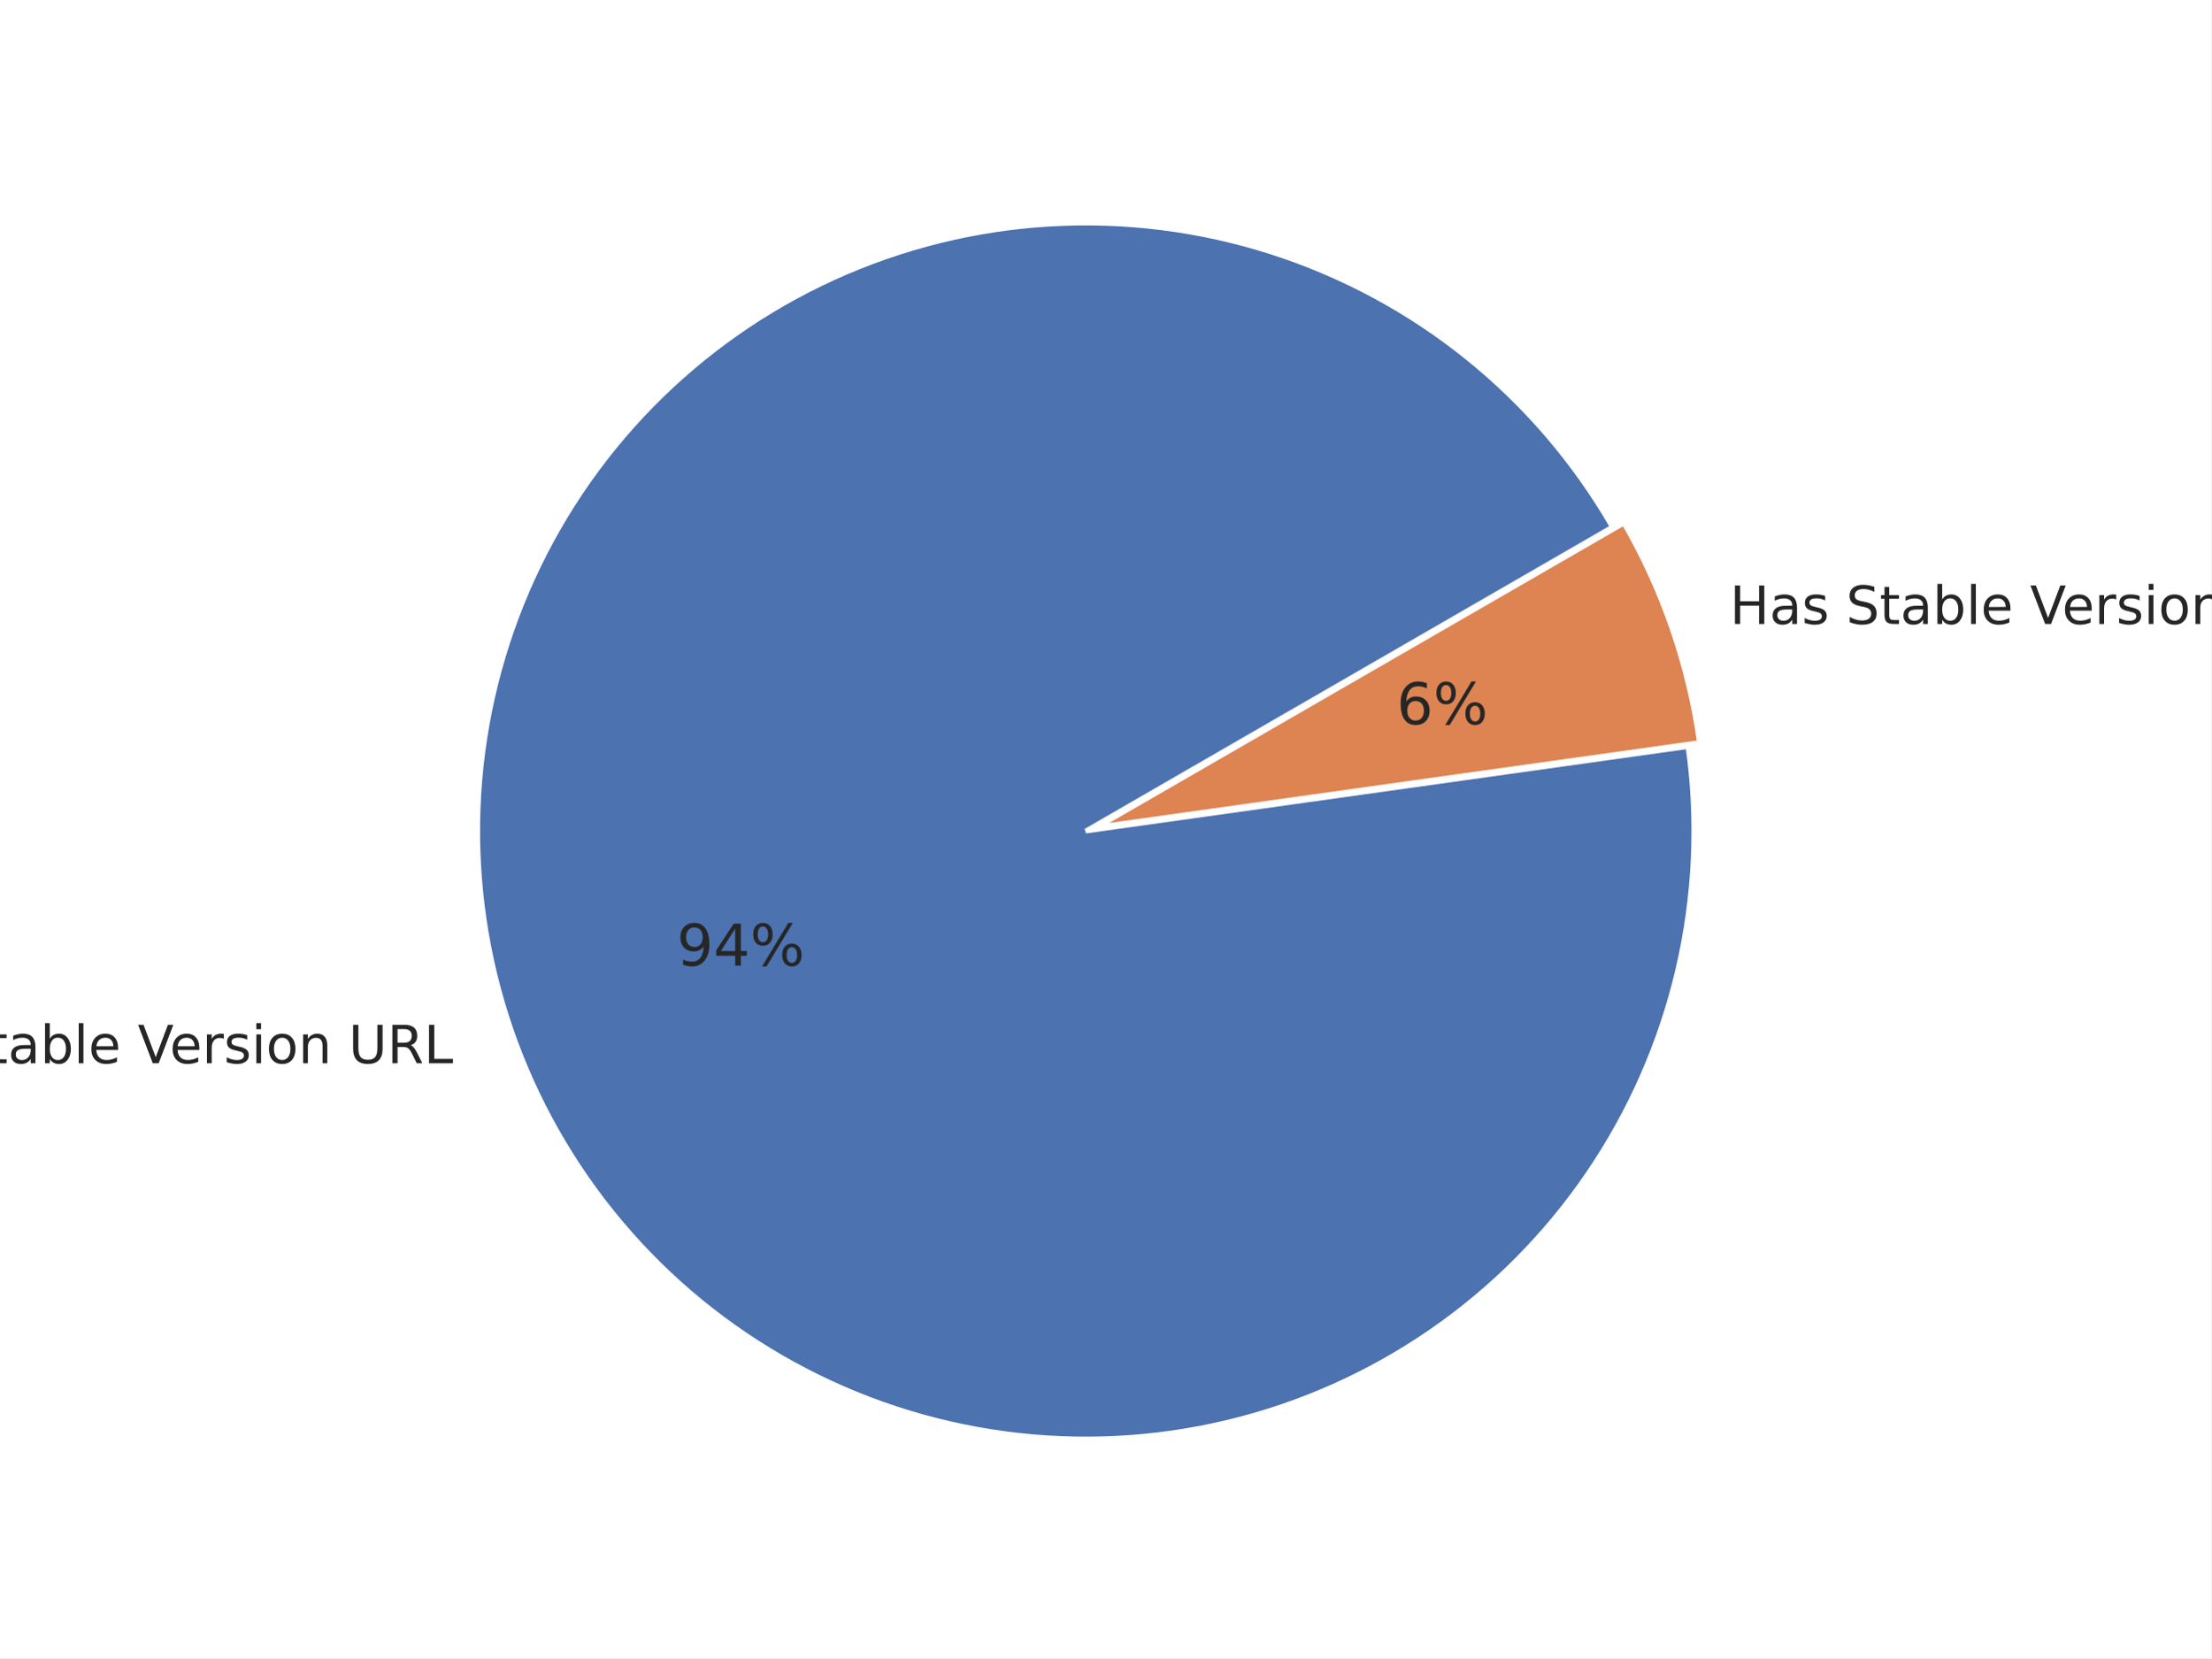
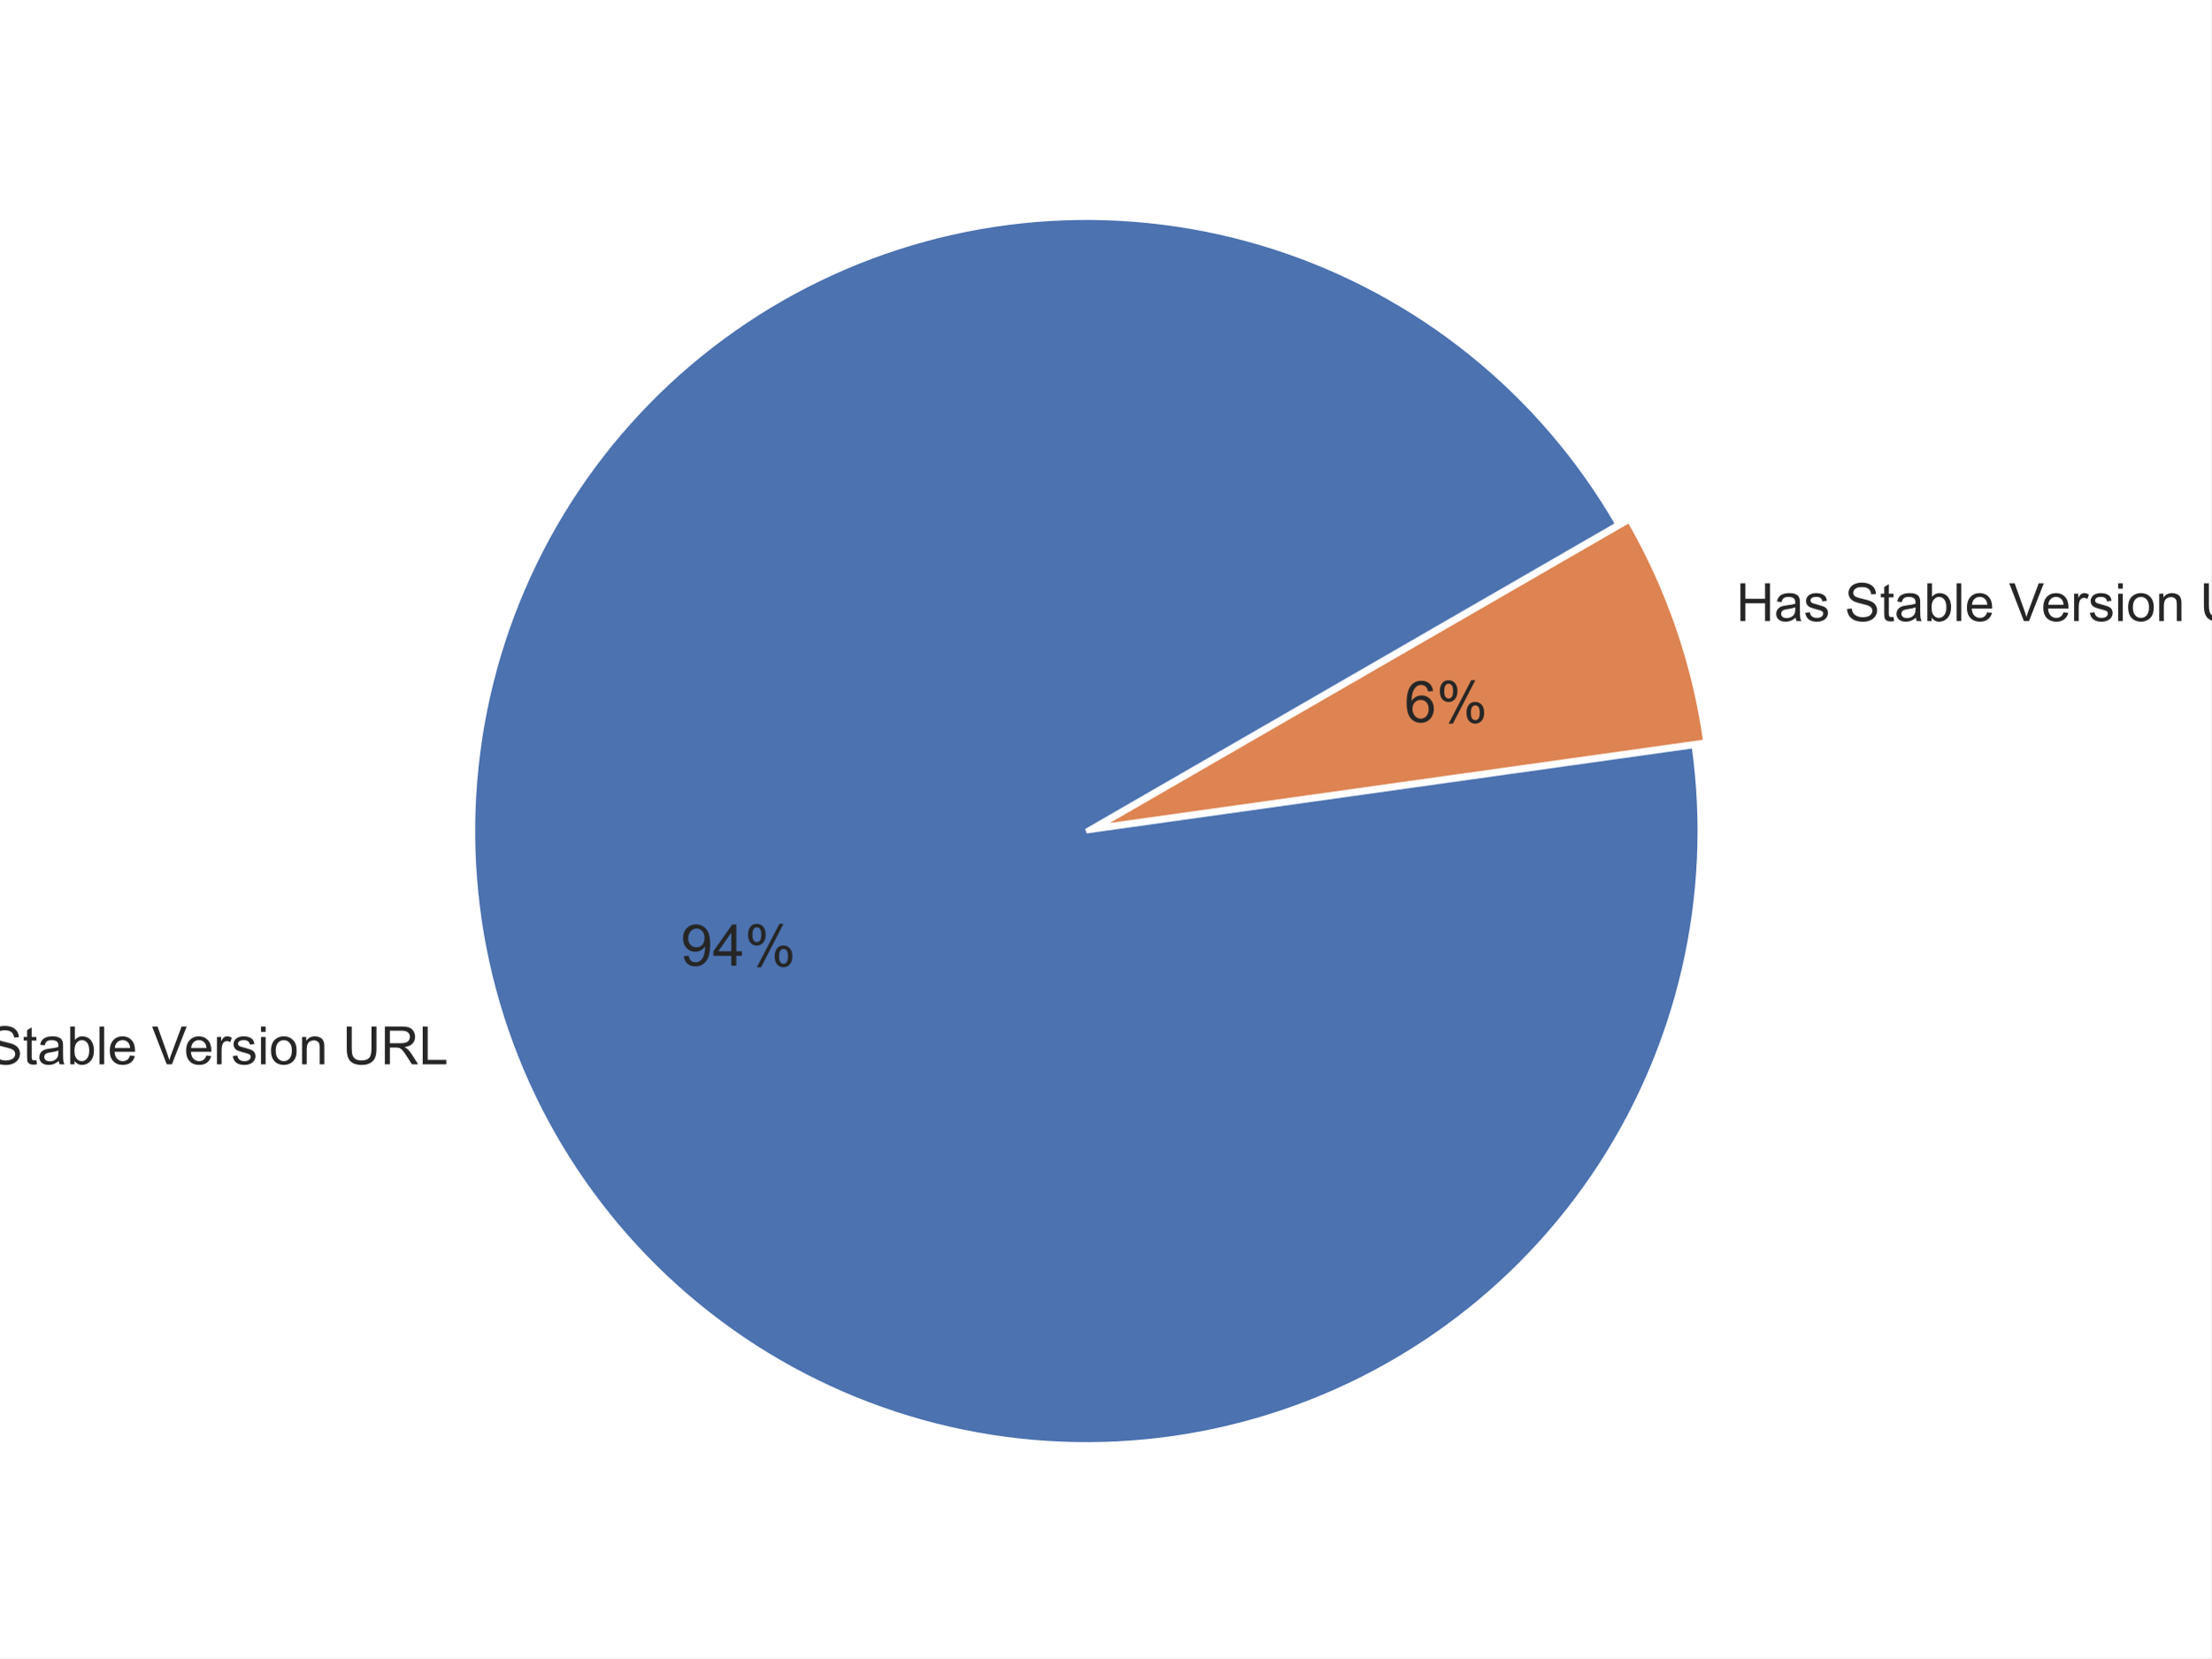
<svg xmlns="http://www.w3.org/2000/svg" xmlns:xlink="http://www.w3.org/1999/xlink" height="345.6pt" version="1.1" viewBox="0 0 460.8 345.6" width="460.8pt">
  <defs>
    <style type="text/css">*{stroke-linecap:butt;stroke-linejoin:round;}</style>
  </defs>
  <g id="figure_1">
    <g id="patch_1">
      <path d="M 0 345.6  L 460.8 345.6  L 460.8 0  L 0 0  z " style="fill:#ffffff;" />
    </g>
    <g id="axes_1">
      <g id="matplotlib.axis_1" />
      <g id="matplotlib.axis_2" />
      <g id="patch_2">
-         <path d="M 336.029 109.847  C 328.22 96.321 317.977 84.354 305.818 74.552  C 293.658 64.749 279.791 57.278 264.916 52.516  C 250.041 47.754 234.413 45.782 218.822 46.701  C 203.23 47.62 187.942 51.413 173.729 57.889  C 159.517 64.365 146.623 73.413 135.699 84.576  C 124.775 95.739 116.009 108.826 109.842 123.175  C 103.675 137.525 100.214 152.892 99.633 168.499  C 99.053 184.107 101.362 199.689 106.445 214.457  C 111.528 229.225 119.298 242.927 129.362 254.871  C 139.425 266.815 151.611 276.797 165.303 284.311  C 178.995 291.826 193.959 296.745 209.439 298.82  C 224.919 300.895 240.65 300.091 255.838 296.447  C 271.026 292.804 285.41 286.384 298.264 277.513  C 311.118 268.641 322.222 257.468 331.015 244.56  C 339.809 231.652 346.14 217.229 349.69 202.019  C 353.24 186.809 353.948 171.074 351.779 155.606  L 226.277 173.212  L 336.029 109.847  z " style="fill:#4c72b0;stroke:#ffffff;stroke-linejoin:miter;" />
+         <path d="M 337.141 109.28  C 329.262 95.632 318.927 83.558 306.658 73.667  C 294.389 63.776 280.397 56.238 265.388 51.433  C 250.379 46.628 234.611 44.639 218.879 45.566  C 203.147 46.493 187.721 50.32 173.381 56.854  C 159.04 63.389 146.03 72.518 135.008 83.782  C 123.986 95.045 115.14 108.25 108.918 122.728  C 102.696 137.207 99.203 152.712 98.617 168.461  C 98.031 184.209 100.361 199.931 105.49 214.832  C 110.619 229.733 118.459 243.559 128.613 255.61  C 138.768 267.662 151.063 277.733 164.878 285.315  C 178.694 292.897 193.792 297.861 209.412 299.955  C 225.031 302.048 240.904 301.237 256.229 297.561  C 271.553 293.885 286.067 287.407 299.037 278.455  C 312.007 269.504 323.211 258.231 332.083 245.206  C 340.955 232.182 347.343 217.629 350.926 202.282  C 354.508 186.935 355.222 171.058 353.033 155.452  L 226.401 173.216  L 337.141 109.28  z " style="fill:#4c72b0;stroke:#ffffff;stroke-linejoin:miter;" />
      </g>
      <g id="patch_3">
-         <path d="M 354.175 154.782  C 353.047 146.739 351.148 138.823 348.505 131.143  C 345.862 123.463 342.486 116.056 338.425 109.022  L 228.673 172.388  L 354.175 154.782  z " style="fill:#dd8452;stroke:#ffffff;stroke-linejoin:miter;" />
+         <path d="M 355.451 154.619  C 354.313 146.504 352.397 138.517 349.73 130.768  C 347.063 123.019 343.657 115.545 339.56 108.448  L 228.819 172.384  L 355.451 154.619  z " style="fill:#dd8452;stroke:#ffffff;stroke-linejoin:miter;" />
      </g>
      <g id="text_1">
-         <g style="fill:#262626;" transform="translate(-28.10386 221.6167)scale(0.11 -0.11)">
+         <g style="fill:#262626;" transform="translate(-19.7134 221.8373)scale(0.11 -0.11)">
          <defs>
-             <path d="M 9.812 72.906  L 23.094 72.906  L 55.422 11.922  L 55.422 72.906  L 64.984 72.906  L 64.984 0  L 51.703 0  L 19.391 60.984  L 19.391 0  L 9.812 0  z " id="DejaVuSans-78" />
-             <path d="M 30.609 48.391  Q 23.391 48.391 19.188 42.75  Q 14.984 37.109 14.984 27.297  Q 14.984 17.484 19.156 11.844  Q 23.344 6.203 30.609 6.203  Q 37.797 6.203 41.984 11.859  Q 46.188 17.531 46.188 27.297  Q 46.188 37.016 41.984 42.703  Q 37.797 48.391 30.609 48.391  z M 30.609 56  Q 42.328 56 49.016 48.375  Q 55.719 40.766 55.719 27.297  Q 55.719 13.875 49.016 6.219  Q 42.328 -1.422 30.609 -1.422  Q 18.844 -1.422 12.172 6.219  Q 5.516 13.875 5.516 27.297  Q 5.516 40.766 12.172 48.375  Q 18.844 56 30.609 56  z " id="DejaVuSans-111" />
-             <path id="DejaVuSans-32" />
-             <path d="M 53.516 70.516  L 53.516 60.891  Q 47.906 63.578 42.922 64.891  Q 37.938 66.219 33.297 66.219  Q 25.25 66.219 20.875 63.094  Q 16.5 59.969 16.5 54.203  Q 16.5 49.359 19.406 46.891  Q 22.312 44.438 30.422 42.922  L 36.375 41.703  Q 47.406 39.594 52.656 34.297  Q 57.906 29 57.906 20.125  Q 57.906 9.516 50.797 4.047  Q 43.703 -1.422 29.984 -1.422  Q 24.812 -1.422 18.969 -0.25  Q 13.141 0.922 6.891 3.219  L 6.891 13.375  Q 12.891 10.016 18.656 8.297  Q 24.422 6.594 29.984 6.594  Q 38.422 6.594 43.016 9.906  Q 47.609 13.234 47.609 19.391  Q 47.609 24.75 44.312 27.781  Q 41.016 30.812 33.5 32.328  L 27.484 33.5  Q 16.453 35.688 11.516 40.375  Q 6.594 45.062 6.594 53.422  Q 6.594 63.094 13.406 68.656  Q 20.219 74.219 32.172 74.219  Q 37.312 74.219 42.625 73.281  Q 47.953 72.359 53.516 70.516  z " id="DejaVuSans-83" />
-             <path d="M 18.312 70.219  L 18.312 54.688  L 36.812 54.688  L 36.812 47.703  L 18.312 47.703  L 18.312 18.016  Q 18.312 11.328 20.141 9.422  Q 21.969 7.516 27.594 7.516  L 36.812 7.516  L 36.812 0  L 27.594 0  Q 17.188 0 13.234 3.875  Q 9.281 7.766 9.281 18.016  L 9.281 47.703  L 2.688 47.703  L 2.688 54.688  L 9.281 54.688  L 9.281 70.219  z " id="DejaVuSans-116" />
-             <path d="M 34.281 27.484  Q 23.391 27.484 19.188 25  Q 14.984 22.516 14.984 16.5  Q 14.984 11.719 18.141 8.906  Q 21.297 6.109 26.703 6.109  Q 34.188 6.109 38.703 11.406  Q 43.219 16.703 43.219 25.484  L 43.219 27.484  z M 52.203 31.203  L 52.203 0  L 43.219 0  L 43.219 8.297  Q 40.141 3.328 35.547 0.953  Q 30.953 -1.422 24.312 -1.422  Q 15.922 -1.422 10.953 3.297  Q 6 8.016 6 15.922  Q 6 25.141 12.172 29.828  Q 18.359 34.516 30.609 34.516  L 43.219 34.516  L 43.219 35.406  Q 43.219 41.609 39.141 45  Q 35.062 48.391 27.688 48.391  Q 23 48.391 18.547 47.266  Q 14.109 46.141 10.016 43.891  L 10.016 52.203  Q 14.938 54.109 19.578 55.047  Q 24.219 56 28.609 56  Q 40.484 56 46.344 49.844  Q 52.203 43.703 52.203 31.203  z " id="DejaVuSans-97" />
-             <path d="M 48.688 27.297  Q 48.688 37.203 44.609 42.844  Q 40.531 48.484 33.406 48.484  Q 26.266 48.484 22.188 42.844  Q 18.109 37.203 18.109 27.297  Q 18.109 17.391 22.188 11.75  Q 26.266 6.109 33.406 6.109  Q 40.531 6.109 44.609 11.75  Q 48.688 17.391 48.688 27.297  z M 18.109 46.391  Q 20.953 51.266 25.266 53.625  Q 29.594 56 35.594 56  Q 45.562 56 51.781 48.094  Q 58.016 40.188 58.016 27.297  Q 58.016 14.406 51.781 6.484  Q 45.562 -1.422 35.594 -1.422  Q 29.594 -1.422 25.266 0.953  Q 20.953 3.328 18.109 8.203  L 18.109 0  L 9.078 0  L 9.078 75.984  L 18.109 75.984  z " id="DejaVuSans-98" />
-             <path d="M 9.422 75.984  L 18.406 75.984  L 18.406 0  L 9.422 0  z " id="DejaVuSans-108" />
-             <path d="M 56.203 29.594  L 56.203 25.203  L 14.891 25.203  Q 15.484 15.922 20.484 11.062  Q 25.484 6.203 34.422 6.203  Q 39.594 6.203 44.453 7.469  Q 49.312 8.734 54.109 11.281  L 54.109 2.781  Q 49.266 0.734 44.188 -0.344  Q 39.109 -1.422 33.891 -1.422  Q 20.797 -1.422 13.156 6.188  Q 5.516 13.812 5.516 26.812  Q 5.516 40.234 12.766 48.109  Q 20.016 56 32.328 56  Q 43.359 56 49.781 48.891  Q 56.203 41.797 56.203 29.594  z M 47.219 32.234  Q 47.125 39.594 43.094 43.984  Q 39.062 48.391 32.422 48.391  Q 24.906 48.391 20.391 44.141  Q 15.875 39.891 15.188 32.172  z " id="DejaVuSans-101" />
-             <path d="M 28.609 0  L 0.781 72.906  L 11.078 72.906  L 34.188 11.531  L 57.328 72.906  L 67.578 72.906  L 39.797 0  z " id="DejaVuSans-86" />
-             <path d="M 41.109 46.297  Q 39.594 47.172 37.812 47.578  Q 36.031 48 33.891 48  Q 26.266 48 22.188 43.047  Q 18.109 38.094 18.109 28.812  L 18.109 0  L 9.078 0  L 9.078 54.688  L 18.109 54.688  L 18.109 46.188  Q 20.953 51.172 25.484 53.578  Q 30.031 56 36.531 56  Q 37.453 56 38.578 55.875  Q 39.703 55.766 41.062 55.516  z " id="DejaVuSans-114" />
-             <path d="M 44.281 53.078  L 44.281 44.578  Q 40.484 46.531 36.375 47.5  Q 32.281 48.484 27.875 48.484  Q 21.188 48.484 17.844 46.438  Q 14.5 44.391 14.5 40.281  Q 14.5 37.156 16.891 35.375  Q 19.281 33.594 26.516 31.984  L 29.594 31.297  Q 39.156 29.25 43.188 25.516  Q 47.219 21.781 47.219 15.094  Q 47.219 7.469 41.188 3.016  Q 35.156 -1.422 24.609 -1.422  Q 20.219 -1.422 15.453 -0.562  Q 10.688 0.297 5.422 2  L 5.422 11.281  Q 10.406 8.688 15.234 7.391  Q 20.062 6.109 24.812 6.109  Q 31.156 6.109 34.562 8.281  Q 37.984 10.453 37.984 14.406  Q 37.984 18.062 35.516 20.016  Q 33.062 21.969 24.703 23.781  L 21.578 24.516  Q 13.234 26.266 9.516 29.906  Q 5.812 33.547 5.812 39.891  Q 5.812 47.609 11.281 51.797  Q 16.75 56 26.812 56  Q 31.781 56 36.172 55.266  Q 40.578 54.547 44.281 53.078  z " id="DejaVuSans-115" />
-             <path d="M 9.422 54.688  L 18.406 54.688  L 18.406 0  L 9.422 0  z M 9.422 75.984  L 18.406 75.984  L 18.406 64.594  L 9.422 64.594  z " id="DejaVuSans-105" />
-             <path d="M 54.891 33.016  L 54.891 0  L 45.906 0  L 45.906 32.719  Q 45.906 40.484 42.875 44.328  Q 39.844 48.188 33.797 48.188  Q 26.516 48.188 22.312 43.547  Q 18.109 38.922 18.109 30.906  L 18.109 0  L 9.078 0  L 9.078 54.688  L 18.109 54.688  L 18.109 46.188  Q 21.344 51.125 25.703 53.562  Q 30.078 56 35.797 56  Q 45.219 56 50.047 50.172  Q 54.891 44.344 54.891 33.016  z " id="DejaVuSans-110" />
-             <path d="M 8.688 72.906  L 18.609 72.906  L 18.609 28.609  Q 18.609 16.891 22.844 11.734  Q 27.094 6.594 36.625 6.594  Q 46.094 6.594 50.344 11.734  Q 54.594 16.891 54.594 28.609  L 54.594 72.906  L 64.5 72.906  L 64.5 27.391  Q 64.5 13.141 57.438 5.859  Q 50.391 -1.422 36.625 -1.422  Q 22.797 -1.422 15.734 5.859  Q 8.688 13.141 8.688 27.391  z " id="DejaVuSans-85" />
-             <path d="M 44.391 34.188  Q 47.562 33.109 50.562 29.594  Q 53.562 26.078 56.594 19.922  L 66.609 0  L 56 0  L 46.688 18.703  Q 43.062 26.031 39.672 28.422  Q 36.281 30.812 30.422 30.812  L 19.672 30.812  L 19.672 0  L 9.812 0  L 9.812 72.906  L 32.078 72.906  Q 44.578 72.906 50.734 67.672  Q 56.891 62.453 56.891 51.906  Q 56.891 45.016 53.688 40.469  Q 50.484 35.938 44.391 34.188  z M 19.672 64.797  L 19.672 38.922  L 32.078 38.922  Q 39.203 38.922 42.844 42.219  Q 46.484 45.516 46.484 51.906  Q 46.484 58.297 42.844 61.547  Q 39.203 64.797 32.078 64.797  z " id="DejaVuSans-82" />
-             <path d="M 9.812 72.906  L 19.672 72.906  L 19.672 8.297  L 55.172 8.297  L 55.172 0  L 9.812 0  z " id="DejaVuSans-76" />
+             <path d="M 488 0  L 488 4581  L 1109 4581  L 3516 984  L 3516 4581  L 4097 4581  L 4097 0  L 3475 0  L 1069 3600  L 1069 0  L 488 0  z " id="ArialMT-4e" transform="scale(0.015625)" />
+             <path d="M 213 1659  Q 213 2581 725 3025  Q 1153 3394 1769 3394  Q 2453 3394 2887 2945  Q 3322 2497 3322 1706  Q 3322 1066 3130 698  Q 2938 331 2570 128  Q 2203 -75 1769 -75  Q 1072 -75 642 372  Q 213 819 213 1659  z M 791 1659  Q 791 1022 1069 705  Q 1347 388 1769 388  Q 2188 388 2466 706  Q 2744 1025 2744 1678  Q 2744 2294 2464 2611  Q 2184 2928 1769 2928  Q 1347 2928 1069 2612  Q 791 2297 791 1659  z " id="ArialMT-6f" transform="scale(0.015625)" />
+             <path id="ArialMT-20" transform="scale(0.015625)" />
+             <path d="M 288 1472  L 859 1522  Q 900 1178 1048 958  Q 1197 738 1509 602  Q 1822 466 2213 466  Q 2559 466 2825 569  Q 3091 672 3220 851  Q 3350 1031 3350 1244  Q 3350 1459 3225 1620  Q 3100 1781 2813 1891  Q 2628 1963 1997 2114  Q 1366 2266 1113 2400  Q 784 2572 623 2826  Q 463 3081 463 3397  Q 463 3744 659 4045  Q 856 4347 1234 4503  Q 1613 4659 2075 4659  Q 2584 4659 2973 4495  Q 3363 4331 3572 4012  Q 3781 3694 3797 3291  L 3216 3247  Q 3169 3681 2898 3903  Q 2628 4125 2100 4125  Q 1550 4125 1298 3923  Q 1047 3722 1047 3438  Q 1047 3191 1225 3031  Q 1400 2872 2139 2705  Q 2878 2538 3153 2413  Q 3553 2228 3743 1945  Q 3934 1663 3934 1294  Q 3934 928 3725 604  Q 3516 281 3123 101  Q 2731 -78 2241 -78  Q 1619 -78 1198 103  Q 778 284 539 648  Q 300 1013 288 1472  z " id="ArialMT-53" transform="scale(0.015625)" />
+             <path d="M 1650 503  L 1731 6  Q 1494 -44 1306 -44  Q 1000 -44 831 53  Q 663 150 594 308  Q 525 466 525 972  L 525 2881  L 113 2881  L 113 3319  L 525 3319  L 525 4141  L 1084 4478  L 1084 3319  L 1650 3319  L 1650 2881  L 1084 2881  L 1084 941  Q 1084 700 1114 631  Q 1144 563 1211 522  Q 1278 481 1403 481  Q 1497 481 1650 503  z " id="ArialMT-74" transform="scale(0.015625)" />
+             <path d="M 2588 409  Q 2275 144 1986 34  Q 1697 -75 1366 -75  Q 819 -75 525 192  Q 231 459 231 875  Q 231 1119 342 1320  Q 453 1522 633 1644  Q 813 1766 1038 1828  Q 1203 1872 1538 1913  Q 2219 1994 2541 2106  Q 2544 2222 2544 2253  Q 2544 2597 2384 2738  Q 2169 2928 1744 2928  Q 1347 2928 1158 2789  Q 969 2650 878 2297  L 328 2372  Q 403 2725 575 2942  Q 747 3159 1072 3276  Q 1397 3394 1825 3394  Q 2250 3394 2515 3294  Q 2781 3194 2906 3042  Q 3031 2891 3081 2659  Q 3109 2516 3109 2141  L 3109 1391  Q 3109 606 3145 398  Q 3181 191 3288 0  L 2700 0  Q 2613 175 2588 409  z M 2541 1666  Q 2234 1541 1622 1453  Q 1275 1403 1131 1340  Q 988 1278 909 1158  Q 831 1038 831 891  Q 831 666 1001 516  Q 1172 366 1500 366  Q 1825 366 2078 508  Q 2331 650 2450 897  Q 2541 1088 2541 1459  L 2541 1666  z " id="ArialMT-61" transform="scale(0.015625)" />
+             <path d="M 941 0  L 419 0  L 419 4581  L 981 4581  L 981 2947  Q 1338 3394 1891 3394  Q 2197 3394 2470 3270  Q 2744 3147 2920 2923  Q 3097 2700 3197 2384  Q 3297 2069 3297 1709  Q 3297 856 2875 390  Q 2453 -75 1863 -75  Q 1275 -75 941 416  L 941 0  z M 934 1684  Q 934 1088 1097 822  Q 1363 388 1816 388  Q 2184 388 2453 708  Q 2722 1028 2722 1663  Q 2722 2313 2464 2622  Q 2206 2931 1841 2931  Q 1472 2931 1203 2611  Q 934 2291 934 1684  z " id="ArialMT-62" transform="scale(0.015625)" />
+             <path d="M 409 0  L 409 4581  L 972 4581  L 972 0  L 409 0  z " id="ArialMT-6c" transform="scale(0.015625)" />
+             <path d="M 2694 1069  L 3275 997  Q 3138 488 2766 206  Q 2394 -75 1816 -75  Q 1088 -75 661 373  Q 234 822 234 1631  Q 234 2469 665 2931  Q 1097 3394 1784 3394  Q 2450 3394 2872 2941  Q 3294 2488 3294 1666  Q 3294 1616 3291 1516  L 816 1516  Q 847 969 1125 678  Q 1403 388 1819 388  Q 2128 388 2347 550  Q 2566 713 2694 1069  z M 847 1978  L 2700 1978  Q 2663 2397 2488 2606  Q 2219 2931 1791 2931  Q 1403 2931 1139 2672  Q 875 2413 847 1978  z " id="ArialMT-65" transform="scale(0.015625)" />
+             <path d="M 1803 0  L 28 4581  L 684 4581  L 1875 1253  Q 2019 853 2116 503  Q 2222 878 2363 1253  L 3600 4581  L 4219 4581  L 2425 0  L 1803 0  z " id="ArialMT-56" transform="scale(0.015625)" />
+             <path d="M 416 0  L 416 3319  L 922 3319  L 922 2816  Q 1116 3169 1280 3281  Q 1444 3394 1641 3394  Q 1925 3394 2219 3213  L 2025 2691  Q 1819 2813 1613 2813  Q 1428 2813 1281 2702  Q 1134 2591 1072 2394  Q 978 2094 978 1738  L 978 0  L 416 0  z " id="ArialMT-72" transform="scale(0.015625)" />
+             <path d="M 197 991  L 753 1078  Q 800 744 1014 566  Q 1228 388 1613 388  Q 2000 388 2187 545  Q 2375 703 2375 916  Q 2375 1106 2209 1216  Q 2094 1291 1634 1406  Q 1016 1563 777 1677  Q 538 1791 414 1992  Q 291 2194 291 2438  Q 291 2659 392 2848  Q 494 3038 669 3163  Q 800 3259 1026 3326  Q 1253 3394 1513 3394  Q 1903 3394 2198 3281  Q 2494 3169 2634 2976  Q 2775 2784 2828 2463  L 2278 2388  Q 2241 2644 2061 2787  Q 1881 2931 1553 2931  Q 1166 2931 1000 2803  Q 834 2675 834 2503  Q 834 2394 903 2306  Q 972 2216 1119 2156  Q 1203 2125 1616 2013  Q 2213 1853 2448 1751  Q 2684 1650 2818 1456  Q 2953 1263 2953 975  Q 2953 694 2789 445  Q 2625 197 2315 61  Q 2006 -75 1616 -75  Q 969 -75 630 194  Q 291 463 197 991  z " id="ArialMT-73" transform="scale(0.015625)" />
+             <path d="M 425 3934  L 425 4581  L 988 4581  L 988 3934  L 425 3934  z M 425 0  L 425 3319  L 988 3319  L 988 0  L 425 0  z " id="ArialMT-69" transform="scale(0.015625)" />
+             <path d="M 422 0  L 422 3319  L 928 3319  L 928 2847  Q 1294 3394 1984 3394  Q 2284 3394 2536 3286  Q 2788 3178 2913 3003  Q 3038 2828 3088 2588  Q 3119 2431 3119 2041  L 3119 0  L 2556 0  L 2556 2019  Q 2556 2363 2490 2533  Q 2425 2703 2258 2804  Q 2091 2906 1866 2906  Q 1506 2906 1245 2678  Q 984 2450 984 1813  L 984 0  L 422 0  z " id="ArialMT-6e" transform="scale(0.015625)" />
+             <path d="M 3500 4581  L 4106 4581  L 4106 1934  Q 4106 1244 3950 837  Q 3794 431 3386 176  Q 2978 -78 2316 -78  Q 1672 -78 1262 144  Q 853 366 678 786  Q 503 1206 503 1934  L 503 4581  L 1109 4581  L 1109 1938  Q 1109 1341 1220 1058  Q 1331 775 1601 622  Q 1872 469 2263 469  Q 2931 469 3215 772  Q 3500 1075 3500 1938  L 3500 4581  z " id="ArialMT-55" transform="scale(0.015625)" />
+             <path d="M 503 0  L 503 4581  L 2534 4581  Q 3147 4581 3465 4457  Q 3784 4334 3975 4021  Q 4166 3709 4166 3331  Q 4166 2844 3850 2509  Q 3534 2175 2875 2084  Q 3116 1969 3241 1856  Q 3506 1613 3744 1247  L 4541 0  L 3778 0  L 3172 953  Q 2906 1366 2734 1584  Q 2563 1803 2427 1890  Q 2291 1978 2150 2013  Q 2047 2034 1813 2034  L 1109 2034  L 1109 0  L 503 0  z M 1109 2559  L 2413 2559  Q 2828 2559 3062 2645  Q 3297 2731 3419 2920  Q 3541 3109 3541 3331  Q 3541 3656 3305 3865  Q 3069 4075 2559 4075  L 1109 4075  L 1109 2559  z " id="ArialMT-52" transform="scale(0.015625)" />
+             <path d="M 469 0  L 469 4581  L 1075 4581  L 1075 541  L 3331 541  L 3331 0  L 469 0  z " id="ArialMT-4c" transform="scale(0.015625)" />
          </defs>
-           <use xlink:href="#DejaVuSans-78" />
-           <use x="74.805" xlink:href="#DejaVuSans-111" />
-           <use x="135.986" xlink:href="#DejaVuSans-32" />
-           <use x="167.773" xlink:href="#DejaVuSans-83" />
-           <use x="231.25" xlink:href="#DejaVuSans-116" />
-           <use x="270.459" xlink:href="#DejaVuSans-97" />
-           <use x="331.738" xlink:href="#DejaVuSans-98" />
-           <use x="395.215" xlink:href="#DejaVuSans-108" />
-           <use x="422.998" xlink:href="#DejaVuSans-101" />
-           <use x="484.521" xlink:href="#DejaVuSans-32" />
-           <use x="516.309" xlink:href="#DejaVuSans-86" />
-           <use x="576.967" xlink:href="#DejaVuSans-101" />
-           <use x="638.49" xlink:href="#DejaVuSans-114" />
-           <use x="679.604" xlink:href="#DejaVuSans-115" />
-           <use x="731.703" xlink:href="#DejaVuSans-105" />
-           <use x="759.486" xlink:href="#DejaVuSans-111" />
-           <use x="820.668" xlink:href="#DejaVuSans-110" />
-           <use x="884.047" xlink:href="#DejaVuSans-32" />
-           <use x="915.834" xlink:href="#DejaVuSans-85" />
-           <use x="989.027" xlink:href="#DejaVuSans-82" />
-           <use x="1058.51" xlink:href="#DejaVuSans-76" />
+           <use xlink:href="#ArialMT-4e" />
+           <use x="72.217" xlink:href="#ArialMT-6f" />
+           <use x="127.832" xlink:href="#ArialMT-20" />
+           <use x="155.615" xlink:href="#ArialMT-53" />
+           <use x="222.314" xlink:href="#ArialMT-74" />
+           <use x="250.098" xlink:href="#ArialMT-61" />
+           <use x="305.713" xlink:href="#ArialMT-62" />
+           <use x="361.328" xlink:href="#ArialMT-6c" />
+           <use x="383.545" xlink:href="#ArialMT-65" />
+           <use x="439.16" xlink:href="#ArialMT-20" />
+           <use x="466.943" xlink:href="#ArialMT-56" />
+           <use x="528.143" xlink:href="#ArialMT-65" />
+           <use x="583.758" xlink:href="#ArialMT-72" />
+           <use x="617.059" xlink:href="#ArialMT-73" />
+           <use x="667.059" xlink:href="#ArialMT-69" />
+           <use x="689.275" xlink:href="#ArialMT-6f" />
+           <use x="744.891" xlink:href="#ArialMT-6e" />
+           <use x="800.506" xlink:href="#ArialMT-20" />
+           <use x="828.289" xlink:href="#ArialMT-55" />
+           <use x="900.506" xlink:href="#ArialMT-52" />
+           <use x="972.723" xlink:href="#ArialMT-4c" />
        </g>
      </g>
      <g id="text_2">
-         <g style="fill:#262626;" transform="translate(141.0418 201.2704)scale(0.12 -0.12)">
+         <g style="fill:#262626;" transform="translate(141.8461 201.2879)scale(0.12 -0.12)">
          <defs>
-             <path d="M 10.984 1.516  L 10.984 10.5  Q 14.703 8.734 18.5 7.812  Q 22.312 6.891 25.984 6.891  Q 35.75 6.891 40.891 13.453  Q 46.047 20.016 46.781 33.406  Q 43.953 29.203 39.594 26.953  Q 35.25 24.703 29.984 24.703  Q 19.047 24.703 12.672 31.312  Q 6.297 37.938 6.297 49.422  Q 6.297 60.641 12.938 67.422  Q 19.578 74.219 30.609 74.219  Q 43.266 74.219 49.922 64.516  Q 56.594 54.828 56.594 36.375  Q 56.594 19.141 48.406 8.859  Q 40.234 -1.422 26.422 -1.422  Q 22.703 -1.422 18.891 -0.688  Q 15.094 0.047 10.984 1.516  z M 30.609 32.422  Q 37.25 32.422 41.125 36.953  Q 45.016 41.5 45.016 49.422  Q 45.016 57.281 41.125 61.844  Q 37.25 66.406 30.609 66.406  Q 23.969 66.406 20.094 61.844  Q 16.219 57.281 16.219 49.422  Q 16.219 41.5 20.094 36.953  Q 23.969 32.422 30.609 32.422  z " id="DejaVuSans-57" />
-             <path d="M 37.797 64.312  L 12.891 25.391  L 37.797 25.391  z M 35.203 72.906  L 47.609 72.906  L 47.609 25.391  L 58.016 25.391  L 58.016 17.188  L 47.609 17.188  L 47.609 0  L 37.797 0  L 37.797 17.188  L 4.891 17.188  L 4.891 26.703  z " id="DejaVuSans-52" />
-             <path d="M 72.703 32.078  Q 68.453 32.078 66.031 28.469  Q 63.625 24.859 63.625 18.406  Q 63.625 12.062 66.031 8.422  Q 68.453 4.781 72.703 4.781  Q 76.859 4.781 79.266 8.422  Q 81.688 12.062 81.688 18.406  Q 81.688 24.812 79.266 28.438  Q 76.859 32.078 72.703 32.078  z M 72.703 38.281  Q 80.422 38.281 84.953 32.906  Q 89.5 27.547 89.5 18.406  Q 89.5 9.281 84.938 3.922  Q 80.375 -1.422 72.703 -1.422  Q 64.891 -1.422 60.344 3.922  Q 55.812 9.281 55.812 18.406  Q 55.812 27.594 60.375 32.938  Q 64.938 38.281 72.703 38.281  z M 22.312 68.016  Q 18.109 68.016 15.688 64.375  Q 13.281 60.75 13.281 54.391  Q 13.281 47.953 15.672 44.328  Q 18.062 40.719 22.312 40.719  Q 26.562 40.719 28.969 44.328  Q 31.391 47.953 31.391 54.391  Q 31.391 60.688 28.953 64.344  Q 26.516 68.016 22.312 68.016  z M 66.406 74.219  L 74.219 74.219  L 28.609 -1.422  L 20.797 -1.422  z M 22.312 74.219  Q 30.031 74.219 34.609 68.875  Q 39.203 63.531 39.203 54.391  Q 39.203 45.172 34.641 39.844  Q 30.078 34.516 22.312 34.516  Q 14.547 34.516 10.031 39.859  Q 5.516 45.219 5.516 54.391  Q 5.516 63.484 10.047 68.844  Q 14.594 74.219 22.312 74.219  z " id="DejaVuSans-37" />
+             <path d="M 350 1059  L 891 1109  Q 959 728 1153 556  Q 1347 384 1650 384  Q 1909 384 2104 503  Q 2300 622 2425 820  Q 2550 1019 2634 1356  Q 2719 1694 2719 2044  Q 2719 2081 2716 2156  Q 2547 1888 2255 1720  Q 1963 1553 1622 1553  Q 1053 1553 659 1965  Q 266 2378 266 3053  Q 266 3750 677 4175  Q 1088 4600 1706 4600  Q 2153 4600 2523 4359  Q 2894 4119 3086 3673  Q 3278 3228 3278 2384  Q 3278 1506 3087 986  Q 2897 466 2520 194  Q 2144 -78 1638 -78  Q 1100 -78 759 220  Q 419 519 350 1059  z M 2653 3081  Q 2653 3566 2395 3850  Q 2138 4134 1775 4134  Q 1400 4134 1122 3828  Q 844 3522 844 3034  Q 844 2597 1108 2323  Q 1372 2050 1759 2050  Q 2150 2050 2401 2323  Q 2653 2597 2653 3081  z " id="ArialMT-39" transform="scale(0.015625)" />
+             <path d="M 2069 0  L 2069 1097  L 81 1097  L 81 1613  L 2172 4581  L 2631 4581  L 2631 1613  L 3250 1613  L 3250 1097  L 2631 1097  L 2631 0  L 2069 0  z M 2069 1613  L 2069 3678  L 634 1613  L 2069 1613  z " id="ArialMT-34" transform="scale(0.015625)" />
+             <path d="M 372 3481  Q 372 3972 619 4315  Q 866 4659 1334 4659  Q 1766 4659 2048 4351  Q 2331 4044 2331 3447  Q 2331 2866 2045 2552  Q 1759 2238 1341 2238  Q 925 2238 648 2547  Q 372 2856 372 3481  z M 1350 4272  Q 1141 4272 1002 4090  Q 863 3909 863 3425  Q 863 2984 1003 2804  Q 1144 2625 1350 2625  Q 1563 2625 1702 2806  Q 1841 2988 1841 3469  Q 1841 3913 1700 4092  Q 1559 4272 1350 4272  z M 1353 -169  L 3859 4659  L 4316 4659  L 1819 -169  L 1353 -169  z M 3334 1075  Q 3334 1569 3581 1911  Q 3828 2253 4300 2253  Q 4731 2253 5014 1945  Q 5297 1638 5297 1041  Q 5297 459 5011 145  Q 4725 -169 4303 -169  Q 3888 -169 3611 142  Q 3334 453 3334 1075  z M 4316 1866  Q 4103 1866 3964 1684  Q 3825 1503 3825 1019  Q 3825 581 3965 400  Q 4106 219 4313 219  Q 4528 219 4667 400  Q 4806 581 4806 1063  Q 4806 1506 4665 1686  Q 4525 1866 4316 1866  z " id="ArialMT-25" transform="scale(0.015625)" />
          </defs>
-           <use xlink:href="#DejaVuSans-57" />
-           <use x="63.623" xlink:href="#DejaVuSans-52" />
-           <use x="127.246" xlink:href="#DejaVuSans-37" />
+           <use xlink:href="#ArialMT-39" />
+           <use x="55.615" xlink:href="#ArialMT-34" />
+           <use x="111.23" xlink:href="#ArialMT-25" />
        </g>
      </g>
      <g id="text_3">
-         <g style="fill:#262626;" transform="translate(360.4881 130.0539)scale(0.11 -0.11)">
+         <g style="fill:#262626;" transform="translate(361.8207 129.4501)scale(0.11 -0.11)">
          <defs>
-             <path d="M 9.812 72.906  L 19.672 72.906  L 19.672 43.016  L 55.516 43.016  L 55.516 72.906  L 65.375 72.906  L 65.375 0  L 55.516 0  L 55.516 34.719  L 19.672 34.719  L 19.672 0  L 9.812 0  z " id="DejaVuSans-72" />
+             <path d="M 513 0  L 513 4581  L 1119 4581  L 1119 2700  L 3500 2700  L 3500 4581  L 4106 4581  L 4106 0  L 3500 0  L 3500 2159  L 1119 2159  L 1119 0  L 513 0  z " id="ArialMT-48" transform="scale(0.015625)" />
          </defs>
-           <use xlink:href="#DejaVuSans-72" />
-           <use x="75.195" xlink:href="#DejaVuSans-97" />
-           <use x="136.475" xlink:href="#DejaVuSans-115" />
-           <use x="188.574" xlink:href="#DejaVuSans-32" />
-           <use x="220.361" xlink:href="#DejaVuSans-83" />
-           <use x="283.838" xlink:href="#DejaVuSans-116" />
-           <use x="323.047" xlink:href="#DejaVuSans-97" />
-           <use x="384.326" xlink:href="#DejaVuSans-98" />
-           <use x="447.803" xlink:href="#DejaVuSans-108" />
-           <use x="475.586" xlink:href="#DejaVuSans-101" />
-           <use x="537.109" xlink:href="#DejaVuSans-32" />
-           <use x="568.896" xlink:href="#DejaVuSans-86" />
-           <use x="629.555" xlink:href="#DejaVuSans-101" />
-           <use x="691.078" xlink:href="#DejaVuSans-114" />
-           <use x="732.191" xlink:href="#DejaVuSans-115" />
-           <use x="784.291" xlink:href="#DejaVuSans-105" />
-           <use x="812.074" xlink:href="#DejaVuSans-111" />
-           <use x="873.256" xlink:href="#DejaVuSans-110" />
-           <use x="936.635" xlink:href="#DejaVuSans-32" />
-           <use x="968.422" xlink:href="#DejaVuSans-85" />
-           <use x="1041.615" xlink:href="#DejaVuSans-82" />
-           <use x="1111.098" xlink:href="#DejaVuSans-76" />
+           <use xlink:href="#ArialMT-48" />
+           <use x="72.217" xlink:href="#ArialMT-61" />
+           <use x="127.832" xlink:href="#ArialMT-73" />
+           <use x="177.832" xlink:href="#ArialMT-20" />
+           <use x="205.615" xlink:href="#ArialMT-53" />
+           <use x="272.314" xlink:href="#ArialMT-74" />
+           <use x="300.098" xlink:href="#ArialMT-61" />
+           <use x="355.713" xlink:href="#ArialMT-62" />
+           <use x="411.328" xlink:href="#ArialMT-6c" />
+           <use x="433.545" xlink:href="#ArialMT-65" />
+           <use x="489.16" xlink:href="#ArialMT-20" />
+           <use x="516.943" xlink:href="#ArialMT-56" />
+           <use x="578.143" xlink:href="#ArialMT-65" />
+           <use x="633.758" xlink:href="#ArialMT-72" />
+           <use x="667.059" xlink:href="#ArialMT-73" />
+           <use x="717.059" xlink:href="#ArialMT-69" />
+           <use x="739.275" xlink:href="#ArialMT-6f" />
+           <use x="794.891" xlink:href="#ArialMT-6e" />
+           <use x="850.506" xlink:href="#ArialMT-20" />
+           <use x="878.289" xlink:href="#ArialMT-55" />
+           <use x="950.506" xlink:href="#ArialMT-52" />
+           <use x="1022.723" xlink:href="#ArialMT-4c" />
        </g>
      </g>
      <g id="text_4">
-         <g style="fill:#262626;" transform="translate(291.0538 150.9521)scale(0.12 -0.12)">
+         <g style="fill:#262626;" transform="translate(292.6936 150.5165)scale(0.12 -0.12)">
          <defs>
-             <path d="M 33.016 40.375  Q 26.375 40.375 22.484 35.828  Q 18.609 31.297 18.609 23.391  Q 18.609 15.531 22.484 10.953  Q 26.375 6.391 33.016 6.391  Q 39.656 6.391 43.531 10.953  Q 47.406 15.531 47.406 23.391  Q 47.406 31.297 43.531 35.828  Q 39.656 40.375 33.016 40.375  z M 52.594 71.297  L 52.594 62.312  Q 48.875 64.062 45.094 64.984  Q 41.312 65.922 37.594 65.922  Q 27.828 65.922 22.672 59.328  Q 17.531 52.734 16.797 39.406  Q 19.672 43.656 24.016 45.922  Q 28.375 48.188 33.594 48.188  Q 44.578 48.188 50.953 41.516  Q 57.328 34.859 57.328 23.391  Q 57.328 12.156 50.688 5.359  Q 44.047 -1.422 33.016 -1.422  Q 20.359 -1.422 13.672 8.266  Q 6.984 17.969 6.984 36.375  Q 6.984 53.656 15.188 63.938  Q 23.391 74.219 37.203 74.219  Q 40.922 74.219 44.703 73.484  Q 48.484 72.75 52.594 71.297  z " id="DejaVuSans-54" />
+             <path d="M 3184 3459  L 2625 3416  Q 2550 3747 2413 3897  Q 2184 4138 1850 4138  Q 1581 4138 1378 3988  Q 1113 3794 959 3422  Q 806 3050 800 2363  Q 1003 2672 1297 2822  Q 1591 2972 1913 2972  Q 2475 2972 2870 2558  Q 3266 2144 3266 1488  Q 3266 1056 3080 686  Q 2894 316 2569 119  Q 2244 -78 1831 -78  Q 1128 -78 684 439  Q 241 956 241 2144  Q 241 3472 731 4075  Q 1159 4600 1884 4600  Q 2425 4600 2770 4297  Q 3116 3994 3184 3459  z M 888 1484  Q 888 1194 1011 928  Q 1134 663 1356 523  Q 1578 384 1822 384  Q 2178 384 2434 671  Q 2691 959 2691 1453  Q 2691 1928 2437 2201  Q 2184 2475 1800 2475  Q 1419 2475 1153 2201  Q 888 1928 888 1484  z " id="ArialMT-36" transform="scale(0.015625)" />
          </defs>
-           <use xlink:href="#DejaVuSans-54" />
-           <use x="63.623" xlink:href="#DejaVuSans-37" />
+           <use xlink:href="#ArialMT-36" />
+           <use x="55.615" xlink:href="#ArialMT-25" />
        </g>
      </g>
    </g>
  </g>
</svg>
